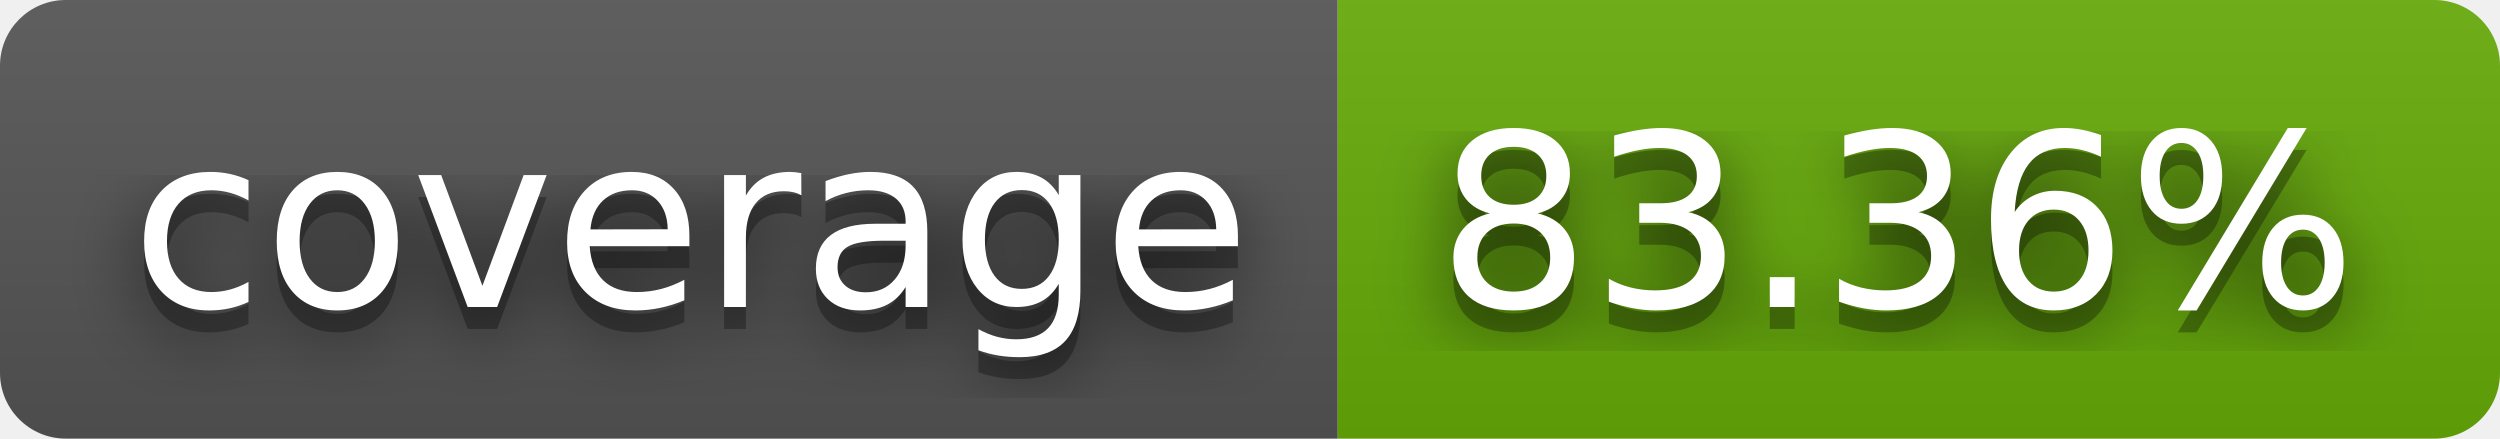
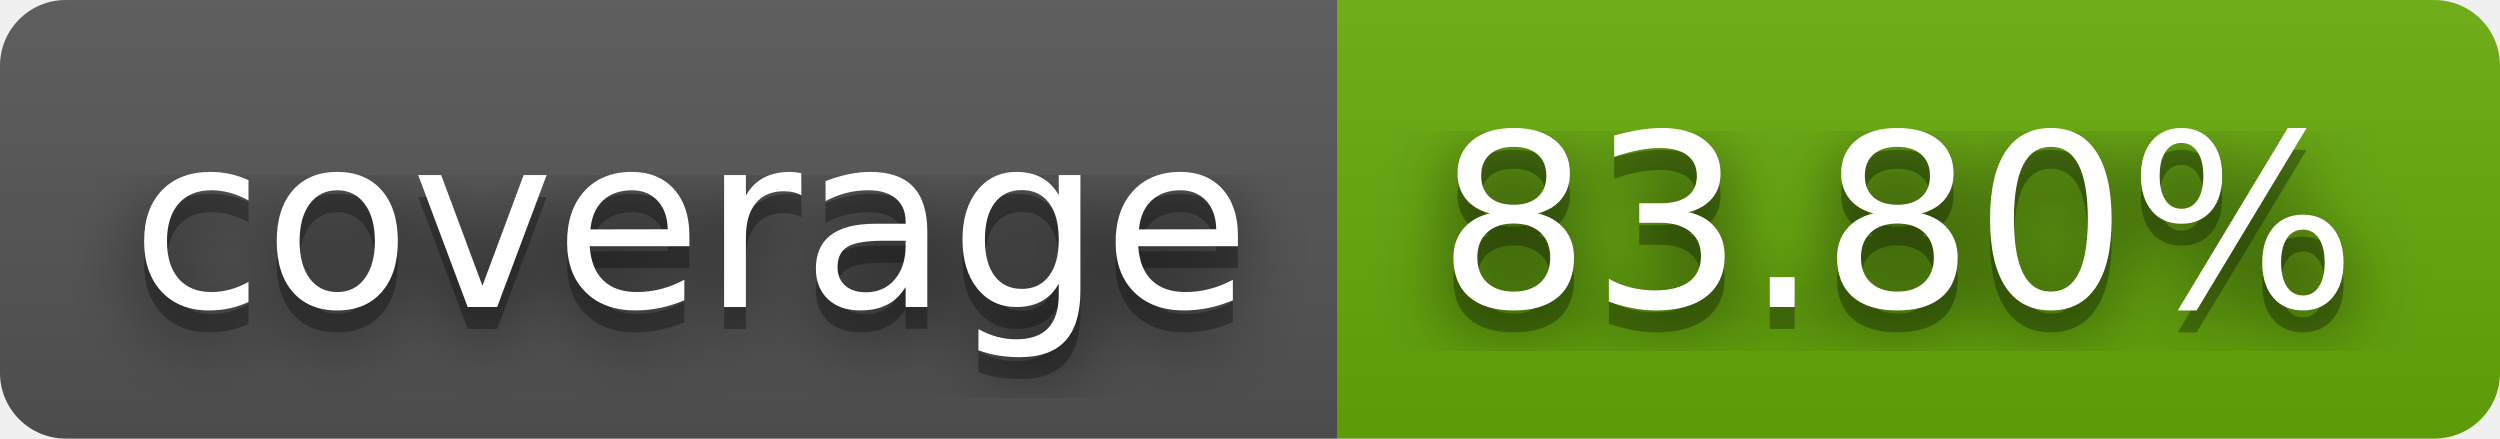
- <svg xmlns="http://www.w3.org/2000/svg" width="114" height="20" role="img" aria-label="coverage: 83.36%">
+ <svg xmlns="http://www.w3.org/2000/svg" width="114" height="20" role="img" aria-label="coverage: 83.80%">
  <filter id="blur">
    <feGaussianBlur stdDeviation="16" />
  </filter>
  <linearGradient id="s" x2="0" y2="100%">
    <stop offset="0" stop-color="#bbb" stop-opacity=".1" />
    <stop offset="1" stop-opacity=".1" />
  </linearGradient>
  <clipPath id="r">
    <rect width="114" height="20" rx="3" />
  </clipPath>
  <g clip-path="url(#r)">
    <rect width="61" height="20" fill="#555" />
    <rect x="61" width="53" height="20" fill="#67ac09" />
    <rect width="114" height="20" fill="url(#s)" />
  </g>
  <g fill="#fff" text-anchor="middle" font-family="Verdana,Geneva,DejaVu Sans,sans-serif" text-rendering="geometricPrecision" font-size="110">
    <g transform="scale(.1)">
      <g aria-hidden="true" fill="#010101">
        <text x="315" y="150" fill-opacity=".8" filter="url(#blur)" textLength="510">coverage</text>
        <text x="315" y="150" fill-opacity=".3" textLength="510">coverage</text>
      </g>
      <text x="315" y="140" textLength="510">coverage</text>
    </g>
    <g transform="scale(.1)">
      <g aria-hidden="true" fill="#010101">
-         <text x="865" y="150" fill-opacity=".8" filter="url(#blur)" textLength="430">83.36%</text>
-         <text x="865" y="150" fill-opacity=".3" textLength="430">83.36%</text>
+         <text x="865" y="150" fill-opacity=".8" filter="url(#blur)" textLength="430">83.80%</text>
+         <text x="865" y="150" fill-opacity=".3" textLength="430">83.80%</text>
      </g>
-       <text x="865" y="140" textLength="430">83.36%</text>
+       <text x="865" y="140" textLength="430">83.80%</text>
    </g>
  </g>
</svg>
